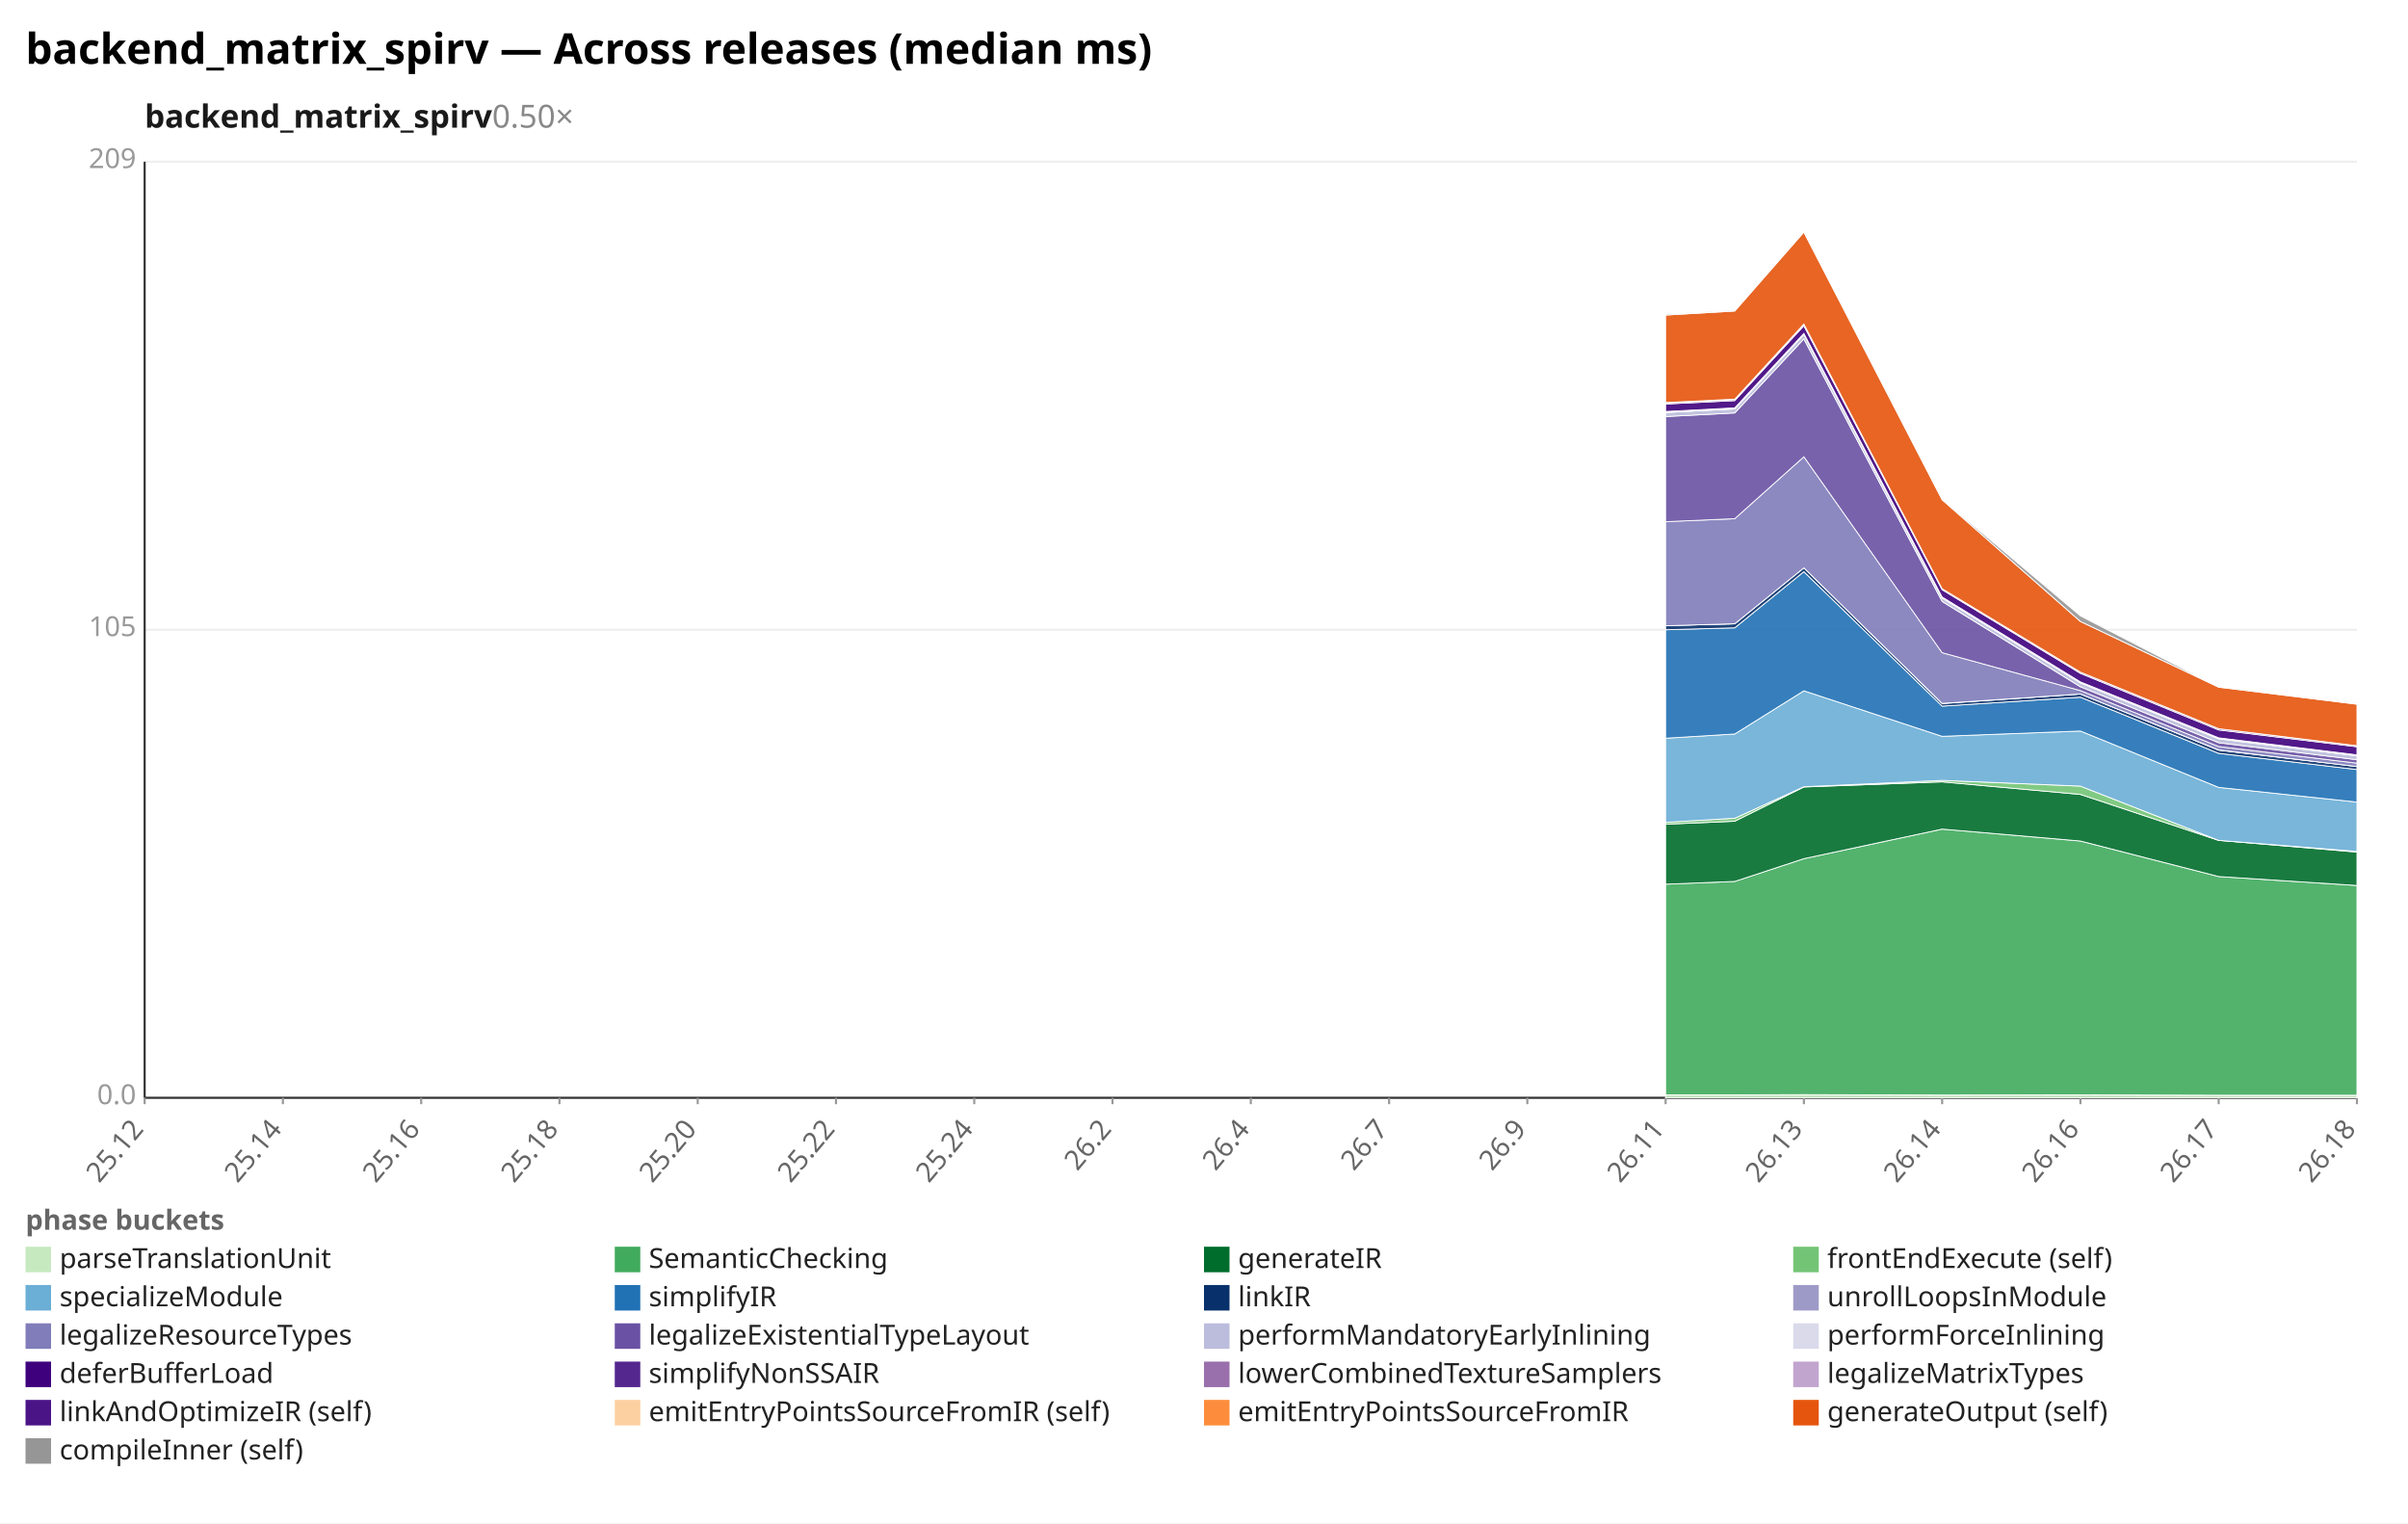
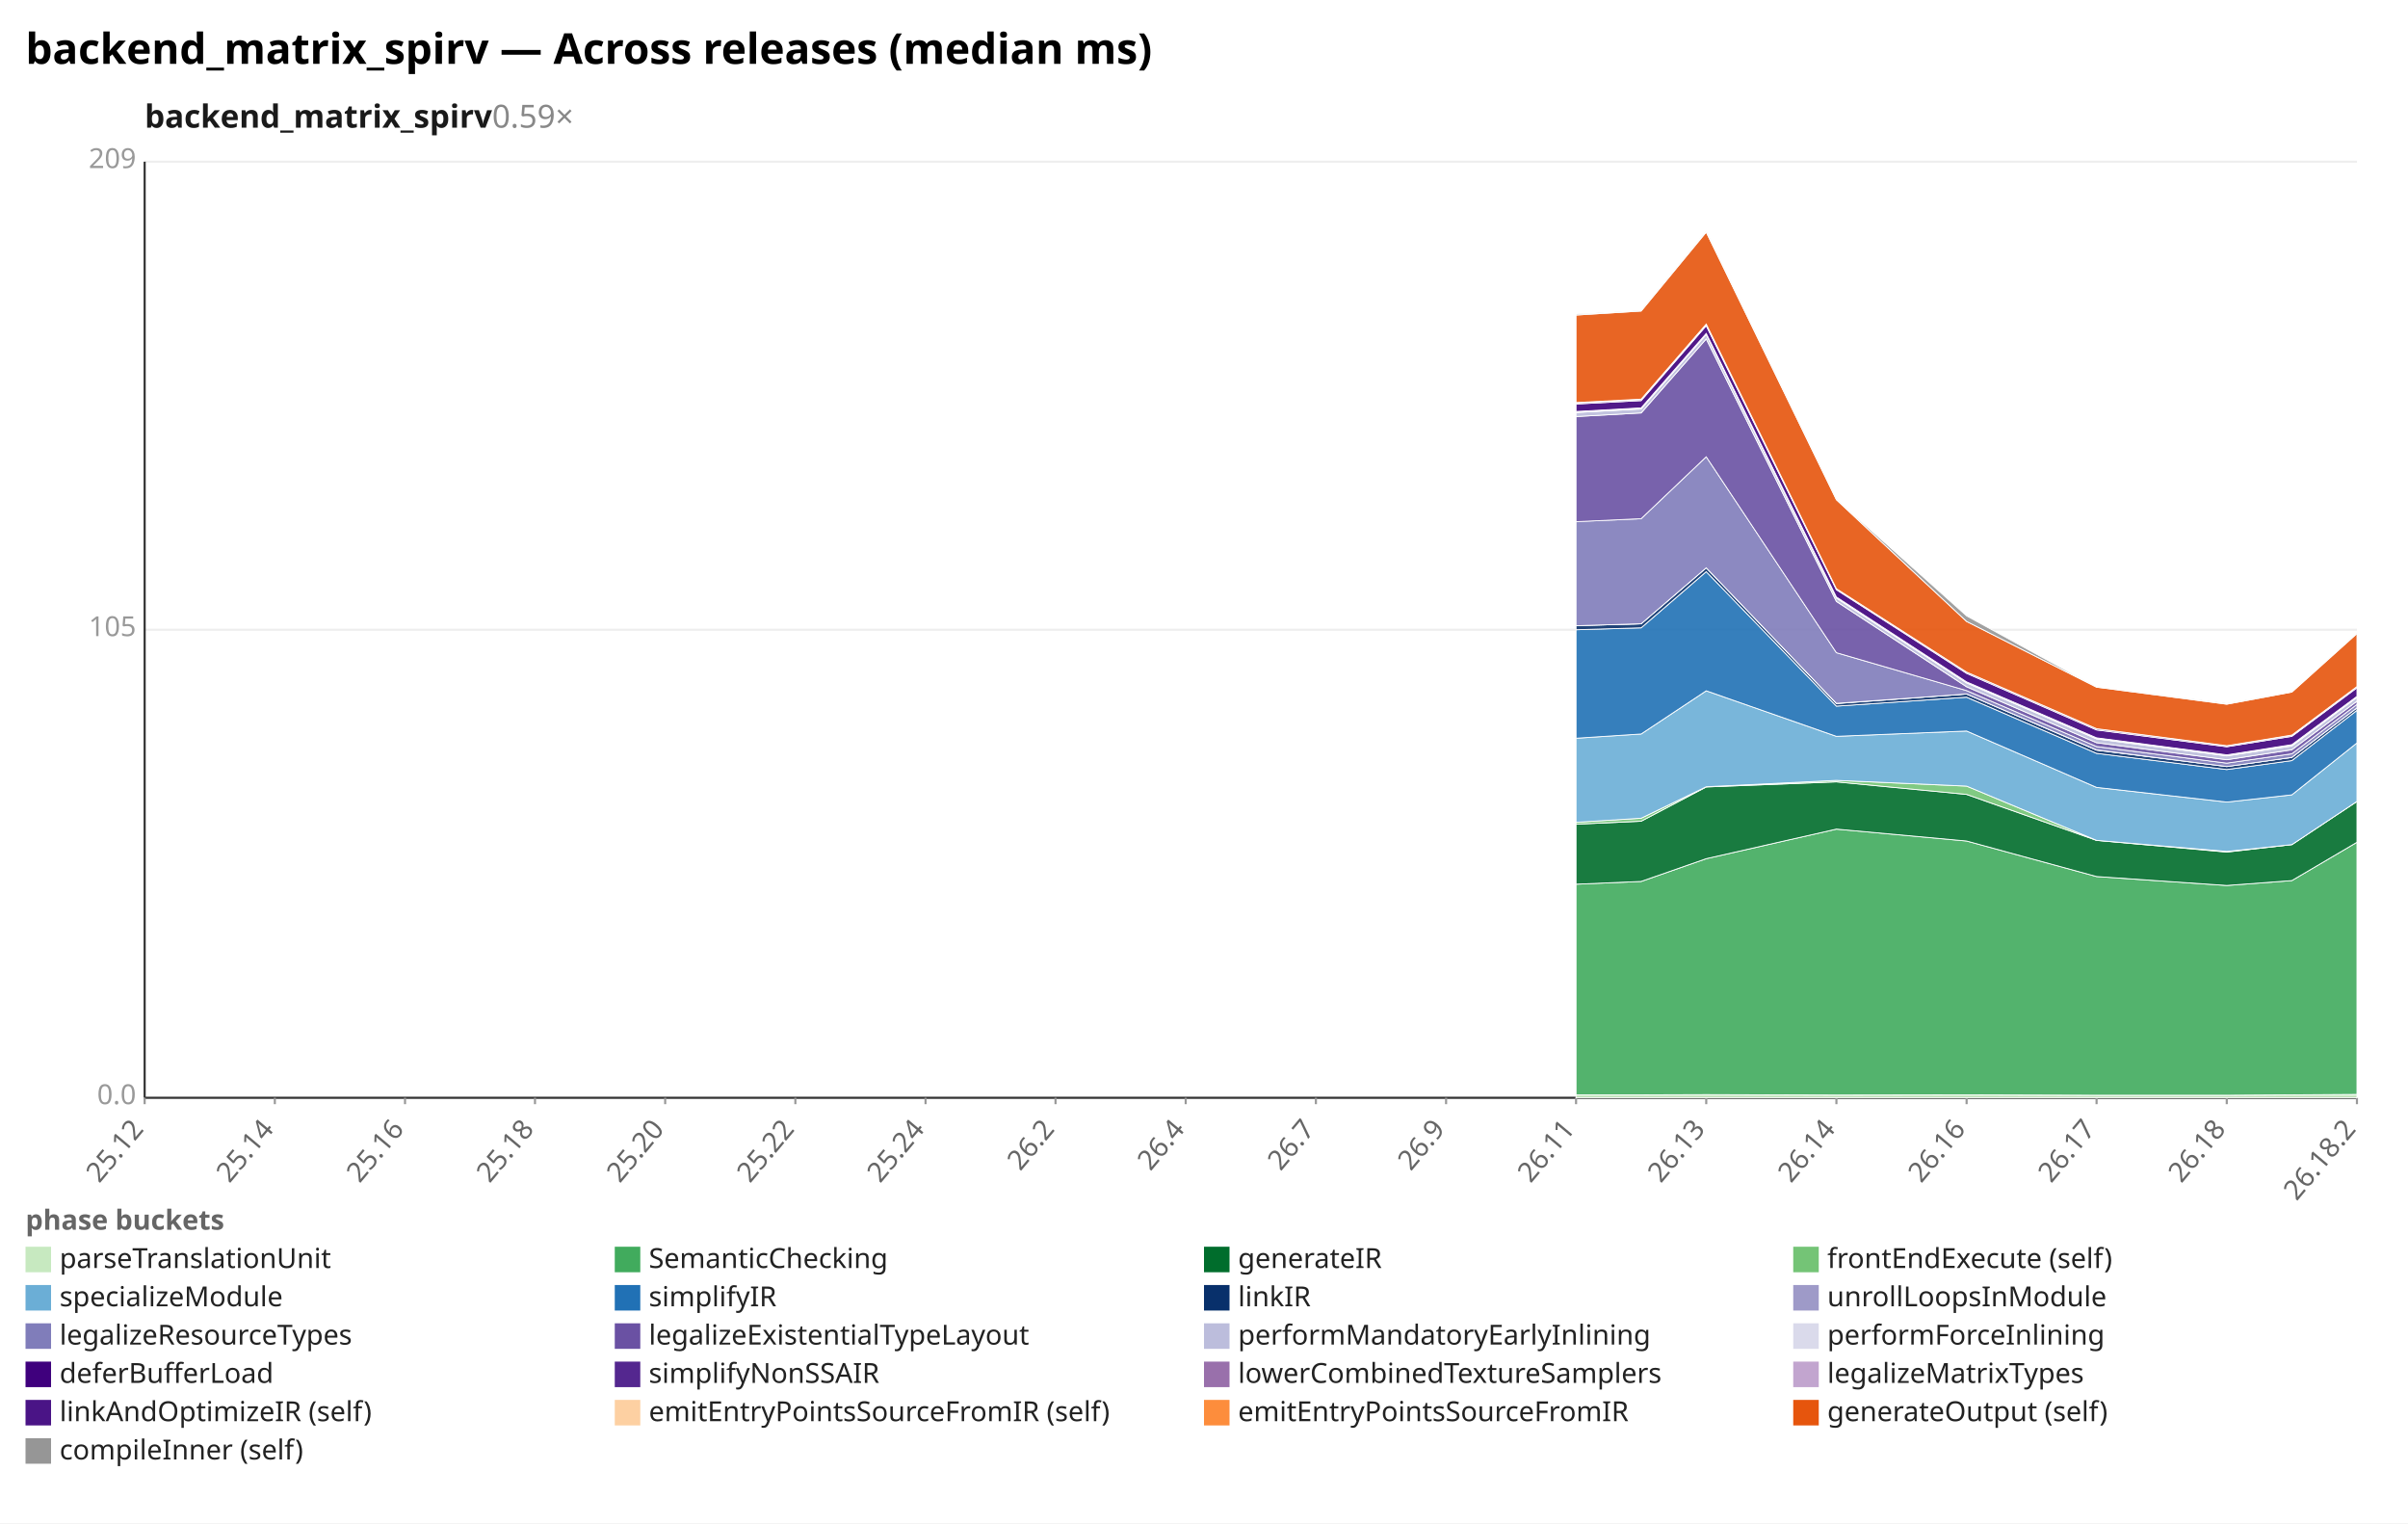
<svg xmlns="http://www.w3.org/2000/svg" width="1132" height="716" viewBox="0 0 1132 716" preserveAspectRatio="xMidYMid meet" font-family="sans-serif" font-size="13">
  <rect width="1132" height="716" fill="white" />
  <text x="12" y="30" font-size="20" font-weight="bold">backend_matrix_spirv — Across releases (median ms)</text>
-   <text x="68" y="60" font-size="15" font-weight="600" fill="#1a1a1a">backend_matrix_spirv<tspan fill="#888" font-weight="400" text-decoration="none">  0.50×</tspan>
+   <text x="68" y="60" font-size="15" font-weight="600" fill="#1a1a1a">backend_matrix_spirv<tspan fill="#888" font-weight="400" text-decoration="none">  0.59×</tspan>
  </text>
  <line x1="68.0" y1="516.0" x2="1108.0" y2="516.0" stroke="#eee" />
  <text x="64.0" y="519.0" text-anchor="end" fill="#999">0.0</text>
  <line x1="68.0" y1="296.0" x2="1108.0" y2="296.0" stroke="#eee" />
  <text x="64.0" y="299.0" text-anchor="end" fill="#999">105</text>
  <line x1="68.0" y1="76.0" x2="1108.0" y2="76.0" stroke="#eee" />
  <text x="64.0" y="79.0" text-anchor="end" fill="#999">209</text>
  <line x1="68.0" y1="76.0" x2="68.0" y2="516.0" stroke="#333" />
  <line x1="68.0" y1="516.0" x2="1108.0" y2="516.0" stroke="#333" />
  <line x1="68.0" y1="516.0" x2="68.0" y2="519.0" stroke="#999" />
  <text x="68.0" y="531.0" text-anchor="end" fill="#666" transform="rotate(-50 68.0 531.0)">25.12</text>
-   <line x1="133.0" y1="516.0" x2="133.0" y2="519.0" stroke="#999" />
-   <text x="133.0" y="531.0" text-anchor="end" fill="#666" transform="rotate(-50 133.0 531.0)">25.14</text>
-   <line x1="198.0" y1="516.0" x2="198.0" y2="519.0" stroke="#999" />
-   <text x="198.0" y="531.0" text-anchor="end" fill="#666" transform="rotate(-50 198.0 531.0)">25.16</text>
-   <line x1="263.0" y1="516.0" x2="263.0" y2="519.0" stroke="#999" />
-   <text x="263.0" y="531.0" text-anchor="end" fill="#666" transform="rotate(-50 263.0 531.0)">25.18</text>
-   <line x1="328.0" y1="516.0" x2="328.0" y2="519.0" stroke="#999" />
-   <text x="328.0" y="531.0" text-anchor="end" fill="#666" transform="rotate(-50 328.0 531.0)">25.20</text>
-   <line x1="393.0" y1="516.0" x2="393.0" y2="519.0" stroke="#999" />
-   <text x="393.0" y="531.0" text-anchor="end" fill="#666" transform="rotate(-50 393.0 531.0)">25.22</text>
-   <line x1="458.0" y1="516.0" x2="458.0" y2="519.0" stroke="#999" />
-   <text x="458.0" y="531.0" text-anchor="end" fill="#666" transform="rotate(-50 458.0 531.0)">25.24</text>
-   <line x1="523.0" y1="516.0" x2="523.0" y2="519.0" stroke="#999" />
-   <text x="523.0" y="531.0" text-anchor="end" fill="#666" transform="rotate(-50 523.0 531.0)">26.2</text>
-   <line x1="588.0" y1="516.0" x2="588.0" y2="519.0" stroke="#999" />
-   <text x="588.0" y="531.0" text-anchor="end" fill="#666" transform="rotate(-50 588.0 531.0)">26.4</text>
-   <line x1="653.0" y1="516.0" x2="653.0" y2="519.0" stroke="#999" />
-   <text x="653.0" y="531.0" text-anchor="end" fill="#666" transform="rotate(-50 653.0 531.0)">26.7</text>
-   <line x1="718.0" y1="516.0" x2="718.0" y2="519.0" stroke="#999" />
-   <text x="718.0" y="531.0" text-anchor="end" fill="#666" transform="rotate(-50 718.0 531.0)">26.9</text>
-   <line x1="783.0" y1="516.0" x2="783.0" y2="519.0" stroke="#999" />
-   <text x="783.0" y="531.0" text-anchor="end" fill="#666" transform="rotate(-50 783.0 531.0)">26.11</text>
-   <line x1="848.0" y1="516.0" x2="848.0" y2="519.0" stroke="#999" />
-   <text x="848.0" y="531.0" text-anchor="end" fill="#666" transform="rotate(-50 848.0 531.0)">26.13</text>
-   <line x1="913.0" y1="516.0" x2="913.0" y2="519.0" stroke="#999" />
-   <text x="913.0" y="531.0" text-anchor="end" fill="#666" transform="rotate(-50 913.0 531.0)">26.14</text>
-   <line x1="978.0" y1="516.0" x2="978.0" y2="519.0" stroke="#999" />
-   <text x="978.0" y="531.0" text-anchor="end" fill="#666" transform="rotate(-50 978.0 531.0)">26.16</text>
-   <line x1="1043.0" y1="516.0" x2="1043.0" y2="519.0" stroke="#999" />
-   <text x="1043.0" y="531.0" text-anchor="end" fill="#666" transform="rotate(-50 1043.0 531.0)">26.17</text>
+   <line x1="129.2" y1="516.0" x2="129.2" y2="519.0" stroke="#999" />
+   <text x="129.2" y="531.0" text-anchor="end" fill="#666" transform="rotate(-50 129.2 531.0)">25.14</text>
+   <line x1="190.4" y1="516.0" x2="190.4" y2="519.0" stroke="#999" />
+   <text x="190.4" y="531.0" text-anchor="end" fill="#666" transform="rotate(-50 190.4 531.0)">25.16</text>
+   <line x1="251.5" y1="516.0" x2="251.5" y2="519.0" stroke="#999" />
+   <text x="251.5" y="531.0" text-anchor="end" fill="#666" transform="rotate(-50 251.5 531.0)">25.18</text>
+   <line x1="312.7" y1="516.0" x2="312.7" y2="519.0" stroke="#999" />
+   <text x="312.7" y="531.0" text-anchor="end" fill="#666" transform="rotate(-50 312.7 531.0)">25.20</text>
+   <line x1="373.9" y1="516.0" x2="373.9" y2="519.0" stroke="#999" />
+   <text x="373.9" y="531.0" text-anchor="end" fill="#666" transform="rotate(-50 373.9 531.0)">25.22</text>
+   <line x1="435.1" y1="516.0" x2="435.1" y2="519.0" stroke="#999" />
+   <text x="435.1" y="531.0" text-anchor="end" fill="#666" transform="rotate(-50 435.1 531.0)">25.24</text>
+   <line x1="496.2" y1="516.0" x2="496.2" y2="519.0" stroke="#999" />
+   <text x="496.2" y="531.0" text-anchor="end" fill="#666" transform="rotate(-50 496.2 531.0)">26.2</text>
+   <line x1="557.4" y1="516.0" x2="557.4" y2="519.0" stroke="#999" />
+   <text x="557.4" y="531.0" text-anchor="end" fill="#666" transform="rotate(-50 557.4 531.0)">26.4</text>
+   <line x1="618.6" y1="516.0" x2="618.6" y2="519.0" stroke="#999" />
+   <text x="618.6" y="531.0" text-anchor="end" fill="#666" transform="rotate(-50 618.6 531.0)">26.7</text>
+   <line x1="679.8" y1="516.0" x2="679.8" y2="519.0" stroke="#999" />
+   <text x="679.8" y="531.0" text-anchor="end" fill="#666" transform="rotate(-50 679.8 531.0)">26.9</text>
+   <line x1="740.9" y1="516.0" x2="740.9" y2="519.0" stroke="#999" />
+   <text x="740.9" y="531.0" text-anchor="end" fill="#666" transform="rotate(-50 740.9 531.0)">26.11</text>
+   <line x1="802.1" y1="516.0" x2="802.1" y2="519.0" stroke="#999" />
+   <text x="802.1" y="531.0" text-anchor="end" fill="#666" transform="rotate(-50 802.1 531.0)">26.13</text>
+   <line x1="863.3" y1="516.0" x2="863.3" y2="519.0" stroke="#999" />
+   <text x="863.3" y="531.0" text-anchor="end" fill="#666" transform="rotate(-50 863.3 531.0)">26.14</text>
+   <line x1="924.5" y1="516.0" x2="924.5" y2="519.0" stroke="#999" />
+   <text x="924.5" y="531.0" text-anchor="end" fill="#666" transform="rotate(-50 924.5 531.0)">26.16</text>
+   <line x1="985.6" y1="516.0" x2="985.6" y2="519.0" stroke="#999" />
+   <text x="985.6" y="531.0" text-anchor="end" fill="#666" transform="rotate(-50 985.6 531.0)">26.17</text>
+   <line x1="1046.8" y1="516.0" x2="1046.8" y2="519.0" stroke="#999" />
+   <text x="1046.8" y="531.0" text-anchor="end" fill="#666" transform="rotate(-50 1046.8 531.0)">26.18</text>
  <line x1="1108.0" y1="516.0" x2="1108.0" y2="519.0" stroke="#999" />
-   <text x="1108.0" y="531.0" text-anchor="end" fill="#666" transform="rotate(-50 1108.0 531.0)">26.18</text>
-   <polygon points="783.0,514.6 815.5,514.6 848.0,514.5 913.0,514.7 978.0,514.6 1043.0,514.8 1108.0,514.8 1108.0,516.0 1043.0,516.0 978.0,516.0 913.0,516.0 848.0,516.0 815.5,516.0 783.0,516.0" fill="#c7e9c0" fill-opacity="0.9" stroke="#fff" stroke-width="0.4" />
-   <polygon points="783.0,415.6 815.5,414.3 848.0,403.6 913.0,389.7 978.0,395.3 1043.0,412.0 1108.0,416.2 1108.0,514.8 1043.0,514.8 978.0,514.6 913.0,514.7 848.0,514.5 815.5,514.6 783.0,514.6" fill="#41ab5d" fill-opacity="0.9" stroke="#fff" stroke-width="0.4" />
-   <polygon points="783.0,387.4 815.5,386.0 848.0,369.9 913.0,367.5 978.0,373.4 1043.0,395.0 1108.0,400.5 1108.0,416.2 1043.0,412.0 978.0,395.3 913.0,389.7 848.0,403.6 815.5,414.3 783.0,415.6" fill="#006d2c" fill-opacity="0.9" stroke="#fff" stroke-width="0.4" />
-   <polygon points="783.0,386.5 815.5,384.6 848.0,369.8 913.0,366.8 978.0,369.5 1043.0,395.0 1108.0,400.2 1108.0,400.5 1043.0,395.0 978.0,373.4 913.0,367.5 848.0,369.9 815.5,386.0 783.0,387.4" fill="#74c476" fill-opacity="0.9" stroke="#fff" stroke-width="0.4" />
-   <polygon points="783.0,347.0 815.5,345.0 848.0,324.7 913.0,346.1 978.0,343.6 1043.0,370.1 1108.0,377.0 1108.0,400.2 1043.0,395.0 978.0,369.5 913.0,366.8 848.0,369.8 815.5,384.6 783.0,386.5" fill="#6baed6" fill-opacity="0.9" stroke="#fff" stroke-width="0.4" />
-   <polygon points="783.0,296.0 815.5,295.1 848.0,268.7 913.0,331.9 978.0,327.7 1043.0,354.1 1108.0,361.7 1108.0,377.0 1043.0,370.1 978.0,343.6 913.0,346.1 848.0,324.7 815.5,345.0 783.0,347.0" fill="#2171b5" fill-opacity="0.9" stroke="#fff" stroke-width="0.4" />
-   <polygon points="783.0,294.1 815.5,293.2 848.0,266.9 913.0,330.7 978.0,326.2 1043.0,352.6 1108.0,360.3 1108.0,361.7 1043.0,354.1 978.0,327.7 913.0,331.9 848.0,268.7 815.5,295.1 783.0,296.0" fill="#08306b" fill-opacity="0.9" stroke="#fff" stroke-width="0.4" />
-   <polygon points="783.0,294.1 815.5,293.2 848.0,266.9 913.0,330.6 978.0,326.2 1043.0,352.5 1108.0,360.3 1108.0,360.3 1043.0,352.6 978.0,326.2 913.0,330.7 848.0,266.9 815.5,293.2 783.0,294.1" fill="#9e9ac8" fill-opacity="0.9" stroke="#fff" stroke-width="0.4" />
-   <polygon points="783.0,245.2 815.5,243.8 848.0,214.7 913.0,306.8 978.0,324.6 1043.0,350.9 1108.0,358.7 1108.0,360.3 1043.0,352.5 978.0,326.2 913.0,330.6 848.0,266.9 815.5,293.2 783.0,294.1" fill="#807dba" fill-opacity="0.9" stroke="#fff" stroke-width="0.4" />
-   <polygon points="783.0,195.8 815.5,194.1 848.0,159.3 913.0,282.7 978.0,322.8 1043.0,349.1 1108.0,357.1 1108.0,358.7 1043.0,350.9 978.0,324.6 913.0,306.8 848.0,214.7 815.5,243.8 783.0,245.2" fill="#6a51a3" fill-opacity="0.9" stroke="#fff" stroke-width="0.4" />
-   <polygon points="783.0,193.9 815.5,192.2 848.0,157.2 913.0,281.1 978.0,321.0 1043.0,347.3 1108.0,355.3 1108.0,357.1 1043.0,349.1 978.0,322.8 913.0,282.7 848.0,159.3 815.5,194.1 783.0,195.8" fill="#bcbddc" fill-opacity="0.9" stroke="#fff" stroke-width="0.4" />
-   <polygon points="783.0,193.4 815.5,191.7 848.0,156.7 913.0,280.6 978.0,320.5 1043.0,346.8 1108.0,354.8 1108.0,355.3 1043.0,347.3 978.0,321.0 913.0,281.1 848.0,157.2 815.5,192.2 783.0,193.9" fill="#dadaeb" fill-opacity="0.9" stroke="#fff" stroke-width="0.4" />
-   <polygon points="783.0,189.9 815.5,188.3 848.0,153.1 913.0,277.2 978.0,316.5 1043.0,343.1 1108.0,351.0 1108.0,354.8 1043.0,346.8 978.0,320.5 913.0,280.6 848.0,156.7 815.5,191.7 783.0,193.4" fill="#3f007d" fill-opacity="0.9" stroke="#fff" stroke-width="0.4" />
-   <polygon points="783.0,189.4 815.5,187.8 848.0,152.5 913.0,276.7 978.0,315.9 1043.0,342.5 1108.0,350.5 1108.0,351.0 1043.0,343.1 978.0,316.5 913.0,277.2 848.0,153.1 815.5,188.3 783.0,189.9" fill="#54278f" fill-opacity="0.9" stroke="#fff" stroke-width="0.4" />
-   <polygon points="783.0,189.2 815.5,187.6 848.0,152.3 913.0,276.7 978.0,315.9 1043.0,342.5 1108.0,350.5 1108.0,350.5 1043.0,342.5 978.0,315.9 913.0,276.7 848.0,152.5 815.5,187.8 783.0,189.4" fill="#c2a5cf" fill-opacity="0.9" stroke="#fff" stroke-width="0.4" />
-   <polygon points="783.0,148.1 815.5,146.2 848.0,109.1 913.0,234.9 978.0,292.1 1043.0,323.0 1108.0,331.0 1108.0,350.5 1043.0,342.5 978.0,315.9 913.0,276.7 848.0,152.3 815.5,187.6 783.0,189.2" fill="#e6550d" fill-opacity="0.9" stroke="#fff" stroke-width="0.4" />
-   <polygon points="783.0,147.6 815.5,146.0 848.0,108.6 913.0,234.7 978.0,289.5 1043.0,323.0 1108.0,330.6 1108.0,331.0 1043.0,323.0 978.0,292.1 913.0,234.9 848.0,109.1 815.5,146.2 783.0,148.1" fill="#969696" fill-opacity="0.9" stroke="#fff" stroke-width="0.4" />
+   <text x="1108.0" y="531.0" text-anchor="end" fill="#666" transform="rotate(-50 1108.0 531.0)">26.18.2</text>
+   <polygon points="740.9,514.6 771.5,514.6 802.1,514.5 863.3,514.7 924.5,514.6 985.6,514.8 1046.8,514.8 1077.4,514.6 1108.0,514.4 1108.0,516.0 1077.4,516.0 1046.8,516.0 985.6,516.0 924.5,516.0 863.3,516.0 802.1,516.0 771.5,516.0 740.9,516.0" fill="#c7e9c0" fill-opacity="0.9" stroke="#fff" stroke-width="0.4" />
+   <polygon points="740.9,415.6 771.5,414.3 802.1,403.6 863.3,389.7 924.5,395.3 985.6,412.0 1046.8,416.2 1077.4,413.9 1108.0,395.9 1108.0,514.4 1077.4,514.6 1046.8,514.8 985.6,514.8 924.5,514.6 863.3,514.7 802.1,514.5 771.5,514.6 740.9,514.6" fill="#41ab5d" fill-opacity="0.9" stroke="#fff" stroke-width="0.4" />
+   <polygon points="740.9,387.4 771.5,386.0 802.1,369.9 863.3,367.5 924.5,373.4 985.6,395.0 1046.8,400.5 1077.4,397.0 1108.0,376.7 1108.0,395.9 1077.4,413.9 1046.8,416.2 985.6,412.0 924.5,395.3 863.3,389.7 802.1,403.6 771.5,414.3 740.9,415.6" fill="#006d2c" fill-opacity="0.9" stroke="#fff" stroke-width="0.4" />
+   <polygon points="740.9,386.5 771.5,384.6 802.1,369.8 863.3,366.8 924.5,369.5 985.6,395.0 1046.8,400.2 1077.4,397.0 1108.0,376.7 1108.0,376.7 1077.4,397.0 1046.8,400.5 985.6,395.0 924.5,373.4 863.3,367.5 802.1,369.9 771.5,386.0 740.9,387.4" fill="#74c476" fill-opacity="0.9" stroke="#fff" stroke-width="0.4" />
+   <polygon points="740.9,347.0 771.5,345.0 802.1,324.7 863.3,346.1 924.5,343.6 985.6,370.1 1046.8,377.0 1077.4,373.6 1108.0,349.2 1108.0,376.7 1077.4,397.0 1046.8,400.2 985.6,395.0 924.5,369.5 863.3,366.8 802.1,369.8 771.5,384.6 740.9,386.5" fill="#6baed6" fill-opacity="0.9" stroke="#fff" stroke-width="0.4" />
+   <polygon points="740.9,296.0 771.5,295.1 802.1,268.7 863.3,331.9 924.5,327.7 985.6,354.1 1046.8,361.7 1077.4,357.5 1108.0,333.9 1108.0,349.2 1077.4,373.6 1046.8,377.0 985.6,370.1 924.5,343.6 863.3,346.1 802.1,324.7 771.5,345.0 740.9,347.0" fill="#2171b5" fill-opacity="0.9" stroke="#fff" stroke-width="0.4" />
+   <polygon points="740.9,294.1 771.5,293.2 802.1,266.9 863.3,330.7 924.5,326.2 985.6,352.6 1046.8,360.3 1077.4,356.0 1108.0,332.7 1108.0,333.9 1077.4,357.5 1046.8,361.7 985.6,354.1 924.5,327.7 863.3,331.9 802.1,268.7 771.5,295.1 740.9,296.0" fill="#08306b" fill-opacity="0.9" stroke="#fff" stroke-width="0.4" />
+   <polygon points="740.9,294.1 771.5,293.2 802.1,266.9 863.3,330.6 924.5,326.2 985.6,352.5 1046.8,360.3 1077.4,356.0 1108.0,332.7 1108.0,332.7 1077.4,356.0 1046.8,360.3 985.6,352.6 924.5,326.2 863.3,330.7 802.1,266.9 771.5,293.2 740.9,294.1" fill="#9e9ac8" fill-opacity="0.9" stroke="#fff" stroke-width="0.4" />
+   <polygon points="740.9,245.2 771.5,243.8 802.1,214.7 863.3,306.8 924.5,324.6 985.6,350.9 1046.8,358.7 1077.4,354.3 1108.0,331.1 1108.0,332.7 1077.4,356.0 1046.8,360.3 985.6,352.5 924.5,326.2 863.3,330.6 802.1,266.9 771.5,293.2 740.9,294.1" fill="#807dba" fill-opacity="0.9" stroke="#fff" stroke-width="0.4" />
+   <polygon points="740.9,195.8 771.5,194.1 802.1,159.3 863.3,282.7 924.5,322.8 985.6,349.1 1046.8,357.1 1077.4,352.4 1108.0,329.6 1108.0,331.1 1077.4,354.3 1046.8,358.7 985.6,350.9 924.5,324.6 863.3,306.8 802.1,214.7 771.5,243.8 740.9,245.2" fill="#6a51a3" fill-opacity="0.9" stroke="#fff" stroke-width="0.4" />
+   <polygon points="740.9,193.9 771.5,192.2 802.1,157.2 863.3,281.1 924.5,321.0 985.6,347.3 1046.8,355.3 1077.4,350.6 1108.0,327.8 1108.0,329.6 1077.4,352.4 1046.8,357.1 985.6,349.1 924.5,322.8 863.3,282.7 802.1,159.3 771.5,194.1 740.9,195.8" fill="#bcbddc" fill-opacity="0.9" stroke="#fff" stroke-width="0.4" />
+   <polygon points="740.9,193.4 771.5,191.7 802.1,156.7 863.3,280.6 924.5,320.5 985.6,346.8 1046.8,354.8 1077.4,350.0 1108.0,327.3 1108.0,327.8 1077.4,350.6 1046.8,355.3 985.6,347.3 924.5,321.0 863.3,281.1 802.1,157.2 771.5,192.2 740.9,193.9" fill="#dadaeb" fill-opacity="0.9" stroke="#fff" stroke-width="0.4" />
+   <polygon points="740.9,189.9 771.5,188.3 802.1,153.1 863.3,277.2 924.5,316.5 985.6,343.1 1046.8,351.0 1077.4,346.1 1108.0,323.3 1108.0,327.3 1077.4,350.0 1046.8,354.8 985.6,346.8 924.5,320.5 863.3,280.6 802.1,156.7 771.5,191.7 740.9,193.4" fill="#3f007d" fill-opacity="0.9" stroke="#fff" stroke-width="0.4" />
+   <polygon points="740.9,189.4 771.5,187.8 802.1,152.5 863.3,276.7 924.5,315.9 985.6,342.5 1046.8,350.5 1077.4,345.6 1108.0,322.7 1108.0,323.3 1077.4,346.1 1046.8,351.0 985.6,343.1 924.5,316.5 863.3,277.2 802.1,153.1 771.5,188.3 740.9,189.9" fill="#54278f" fill-opacity="0.9" stroke="#fff" stroke-width="0.4" />
+   <polygon points="740.9,189.2 771.5,187.6 802.1,152.3 863.3,276.7 924.5,315.9 985.6,342.5 1046.8,350.5 1077.4,345.5 1108.0,322.7 1108.0,322.7 1077.4,345.6 1046.8,350.5 985.6,342.5 924.5,315.9 863.3,276.7 802.1,152.5 771.5,187.8 740.9,189.4" fill="#c2a5cf" fill-opacity="0.9" stroke="#fff" stroke-width="0.4" />
+   <polygon points="740.9,148.1 771.5,146.2 802.1,109.1 863.3,234.9 924.5,292.1 985.6,323.0 1046.8,331.0 1077.4,325.3 1108.0,297.8 1108.0,322.7 1077.4,345.5 1046.8,350.5 985.6,342.5 924.5,315.9 863.3,276.7 802.1,152.3 771.5,187.6 740.9,189.2" fill="#e6550d" fill-opacity="0.9" stroke="#fff" stroke-width="0.4" />
+   <polygon points="740.9,147.6 771.5,146.0 802.1,108.6 863.3,234.7 924.5,289.5 985.6,323.0 1046.8,330.6 1077.4,325.3 1108.0,297.6 1108.0,297.8 1077.4,325.3 1046.8,331.0 985.6,323.0 924.5,292.1 863.3,234.9 802.1,109.1 771.5,146.2 740.9,148.1" fill="#969696" fill-opacity="0.9" stroke="#fff" stroke-width="0.4" />
  <text x="12" y="578" fill="#666" font-weight="600">phase buckets</text>
  <rect x="12" y="586" width="12" height="12" fill="#c7e9c0" />
  <text x="28" y="596" fill="#222">parseTranslationUnit</text>
  <rect x="289" y="586" width="12" height="12" fill="#41ab5d" />
  <text x="305" y="596" fill="#222">SemanticChecking</text>
  <rect x="566" y="586" width="12" height="12" fill="#006d2c" />
  <text x="582" y="596" fill="#222">generateIR</text>
  <rect x="843" y="586" width="12" height="12" fill="#74c476" />
  <text x="859" y="596" fill="#222">frontEndExecute (self)</text>
  <rect x="12" y="604" width="12" height="12" fill="#6baed6" />
  <text x="28" y="614" fill="#222">specializeModule</text>
  <rect x="289" y="604" width="12" height="12" fill="#2171b5" />
  <text x="305" y="614" fill="#222">simplifyIR</text>
  <rect x="566" y="604" width="12" height="12" fill="#08306b" />
  <text x="582" y="614" fill="#222">linkIR</text>
  <rect x="843" y="604" width="12" height="12" fill="#9e9ac8" />
  <text x="859" y="614" fill="#222">unrollLoopsInModule</text>
  <rect x="12" y="622" width="12" height="12" fill="#807dba" />
  <text x="28" y="632" fill="#222">legalizeResourceTypes</text>
  <rect x="289" y="622" width="12" height="12" fill="#6a51a3" />
  <text x="305" y="632" fill="#222">legalizeExistentialTypeLayout</text>
  <rect x="566" y="622" width="12" height="12" fill="#bcbddc" />
  <text x="582" y="632" fill="#222">performMandatoryEarlyInlining</text>
  <rect x="843" y="622" width="12" height="12" fill="#dadaeb" />
  <text x="859" y="632" fill="#222">performForceInlining</text>
  <rect x="12" y="640" width="12" height="12" fill="#3f007d" />
  <text x="28" y="650" fill="#222">deferBufferLoad</text>
  <rect x="289" y="640" width="12" height="12" fill="#54278f" />
  <text x="305" y="650" fill="#222">simplifyNonSSAIR</text>
  <rect x="566" y="640" width="12" height="12" fill="#9970ab" />
  <text x="582" y="650" fill="#222">lowerCombinedTextureSamplers</text>
  <rect x="843" y="640" width="12" height="12" fill="#c2a5cf" />
  <text x="859" y="650" fill="#222">legalizeMatrixTypes</text>
  <rect x="12" y="658" width="12" height="12" fill="#4a1486" />
  <text x="28" y="668" fill="#222">linkAndOptimizeIR (self)</text>
  <rect x="289" y="658" width="12" height="12" fill="#fdd0a2" />
  <text x="305" y="668" fill="#222">emitEntryPointsSourceFromIR (self)</text>
  <rect x="566" y="658" width="12" height="12" fill="#fd8d3c" />
  <text x="582" y="668" fill="#222">emitEntryPointsSourceFromIR</text>
  <rect x="843" y="658" width="12" height="12" fill="#e6550d" />
  <text x="859" y="668" fill="#222">generateOutput (self)</text>
  <rect x="12" y="676" width="12" height="12" fill="#969696" />
  <text x="28" y="686" fill="#222">compileInner (self)</text>
</svg>
